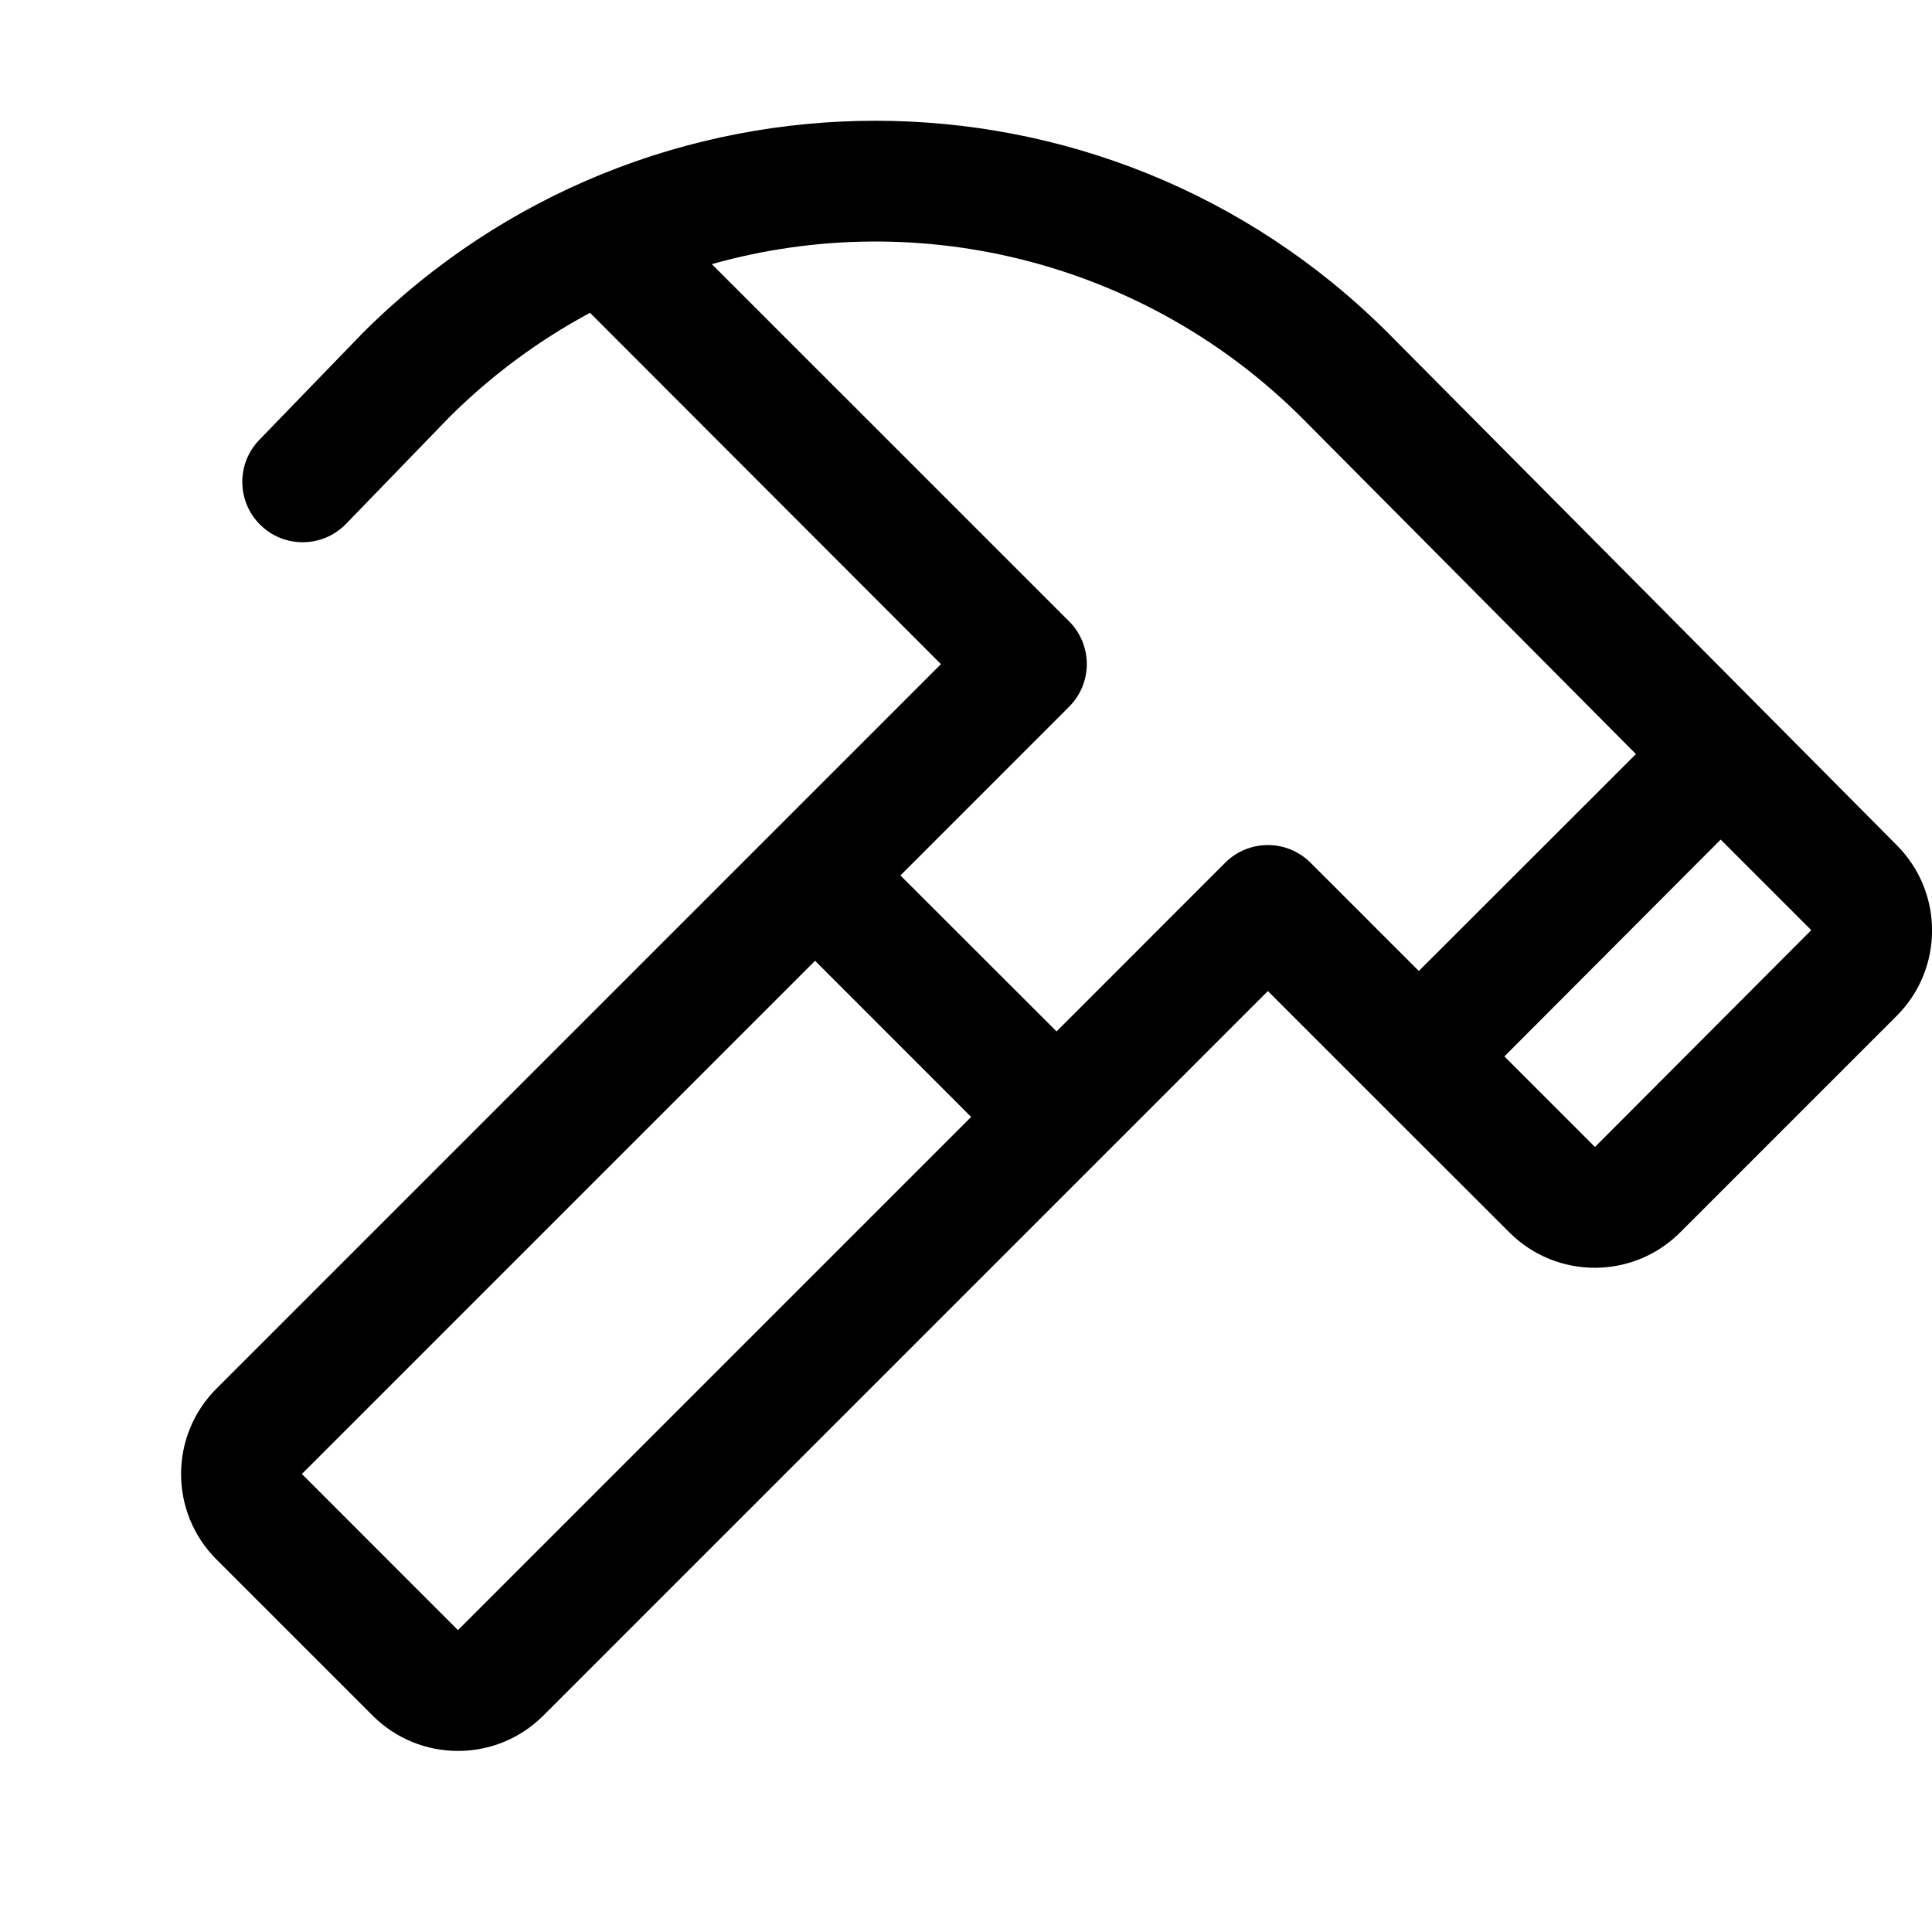
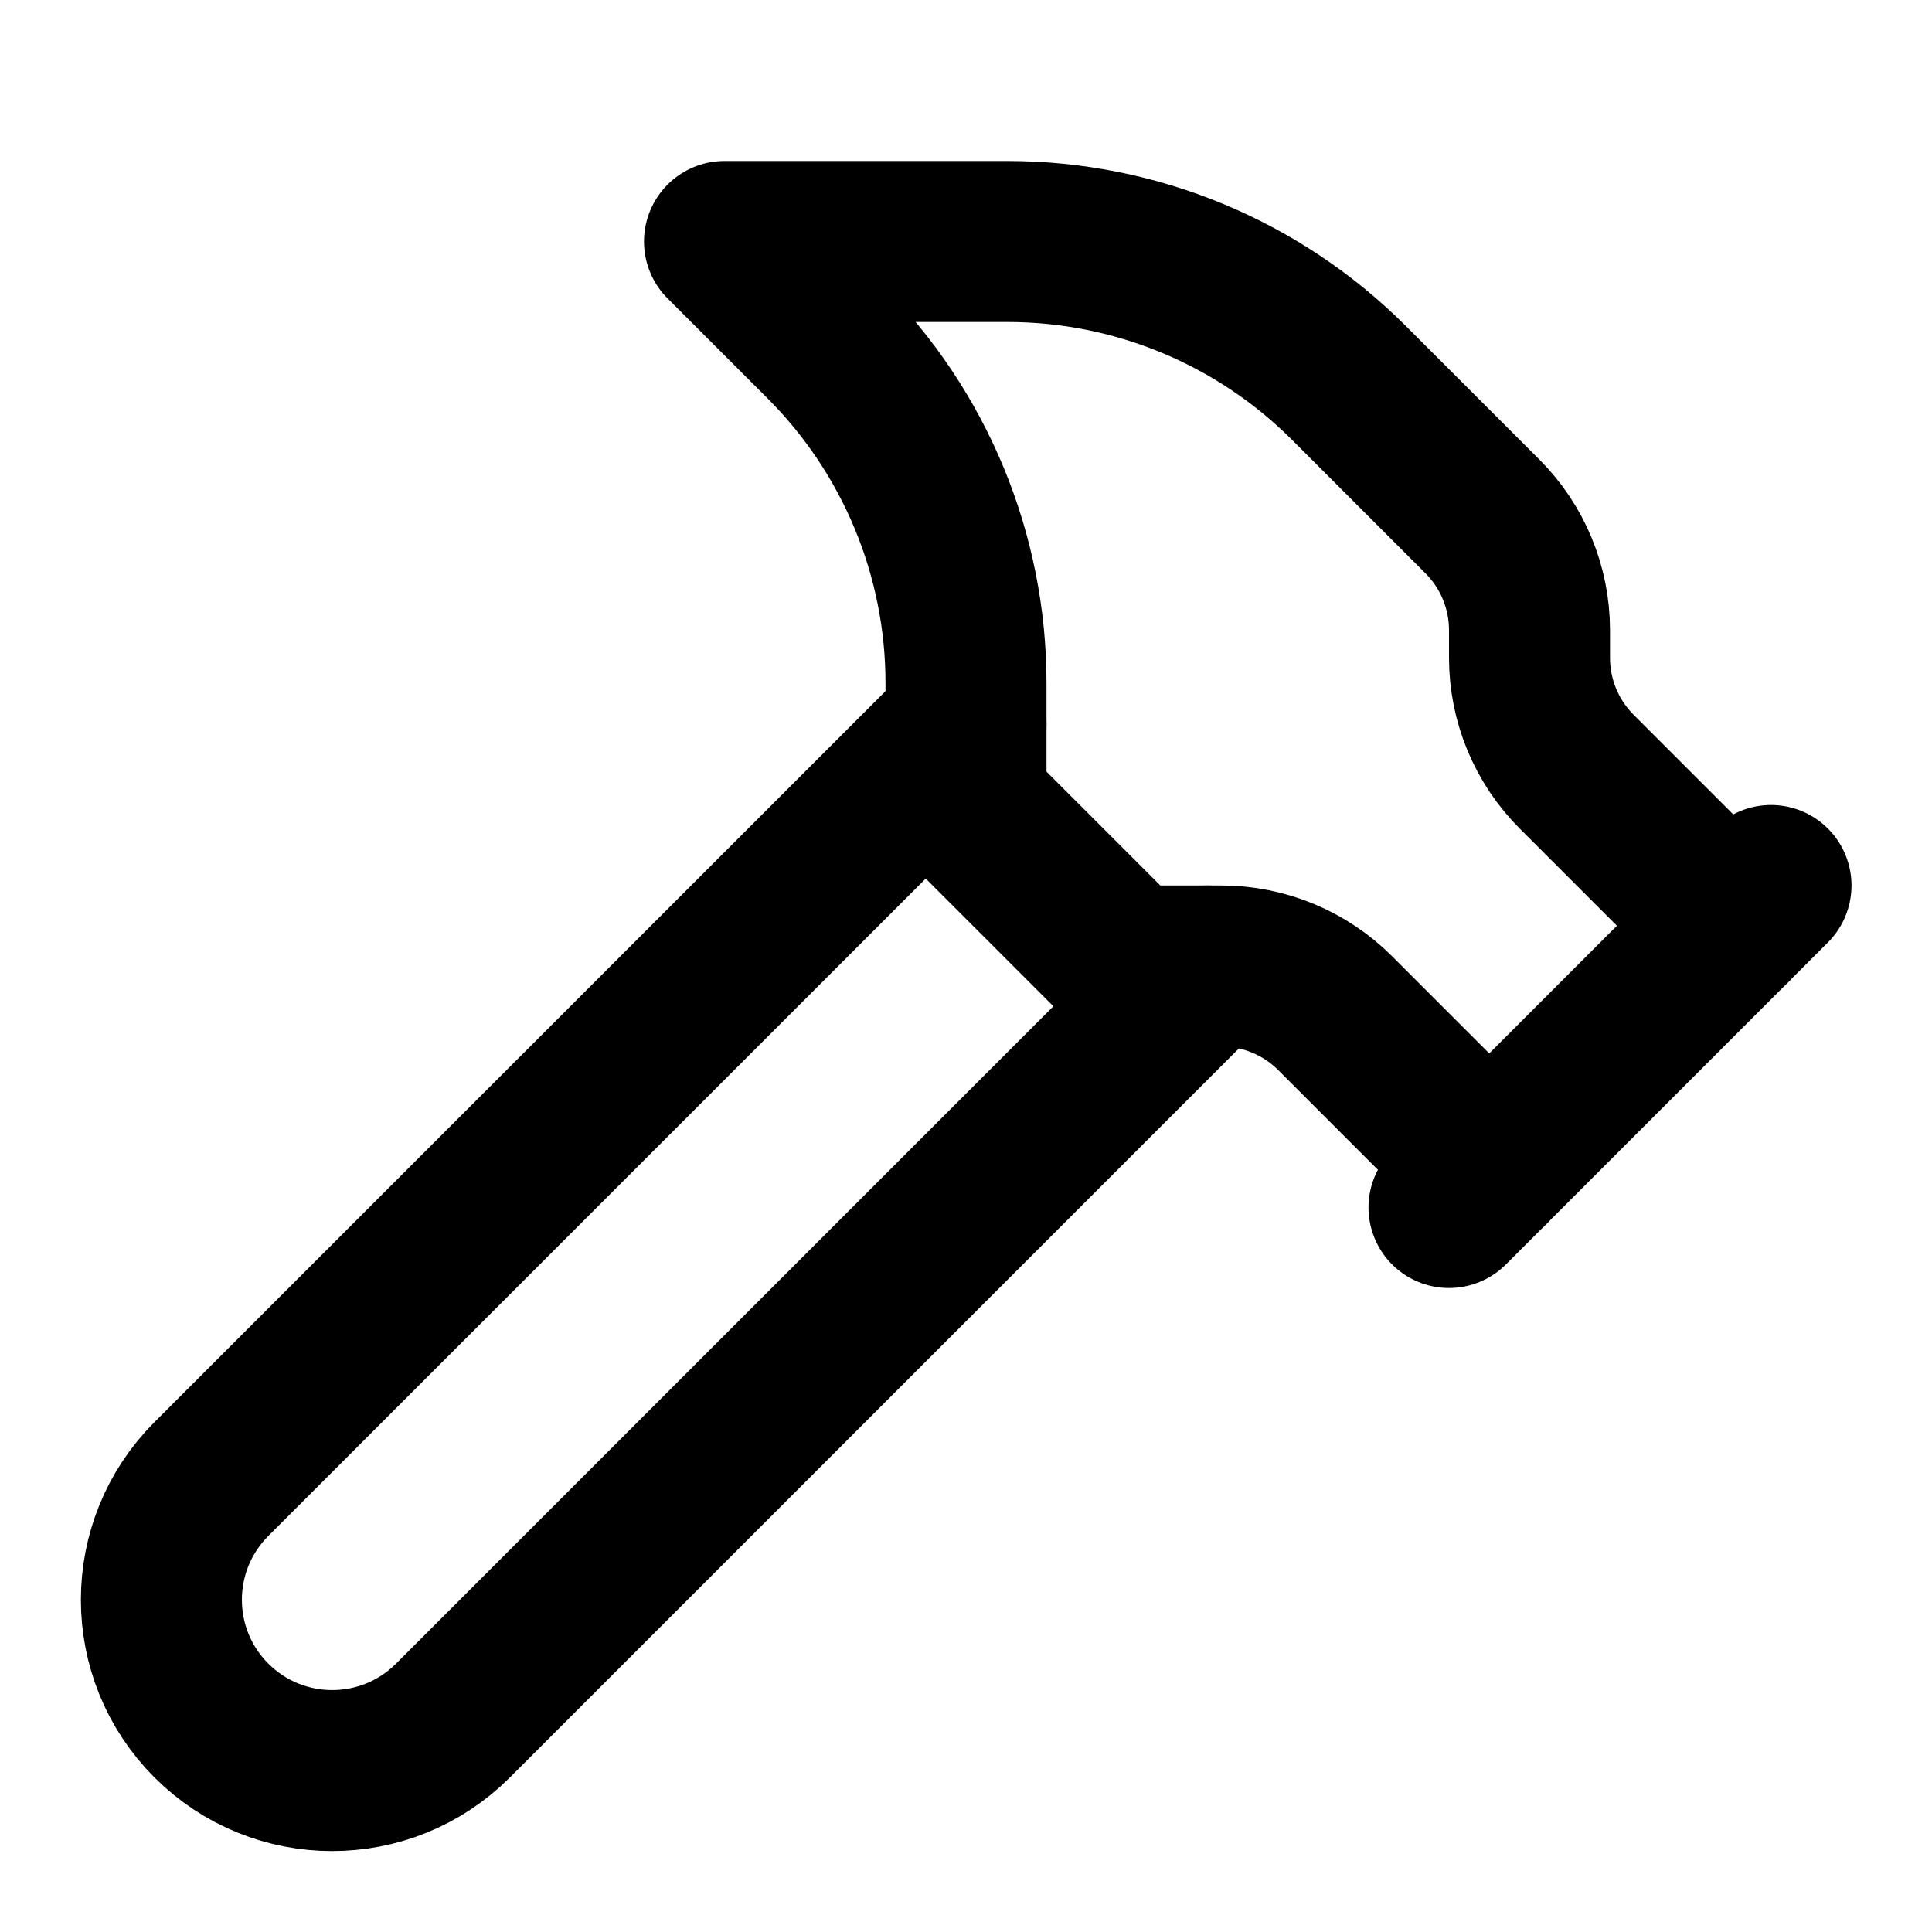
- <svg xmlns="http://www.w3.org/2000/svg" data-delluna-id="dl_0e4c14960616472eba60" viewBox="0 0 256 256" fill="currentColor">
-   <path d="M251.34,112,183.88,44.08a96.1,96.1,0,0,0-135.77,0l-.09.09L34.25,58.4A8,8,0,0,0,45.74,69.53L59.47,55.35a79.92,79.92,0,0,1,18.71-13.9L124.68,88l-96,96a16,16,0,0,0,0,22.63l20.69,20.69a16,16,0,0,0,22.63,0l96-96,14.34,14.34h0L200,163.3a16,16,0,0,0,22.63,0l28.69-28.69A16,16,0,0,0,251.34,112ZM60.68,216,40,195.31l68-68L128.68,148ZM162.34,114.32,140,136.67,119.31,116l22.35-22.35a8,8,0,0,0,0-11.32L94.32,35a80,80,0,0,1,78.23,20.41l44.22,44.51L188,128.66l-14.34-14.34A8,8,0,0,0,162.34,114.32Zm49,37.66-12-12L228,111.25l12,12Z" />
+ <svg xmlns="http://www.w3.org/2000/svg" data-delluna-id="dl_7e261ef9e1ab460da694" width="24" height="24" viewBox="0 0 24 24" fill="none" stroke="currentColor" stroke-width="2" stroke-linecap="round" stroke-linejoin="round">
+   <path d="m15 12-9.373 9.373a1 1 0 0 1-3.001-3L12 9" />
+   <path d="m18 15 4-4" />
+   <path d="m21.5 11.5-1.914-1.914A2 2 0 0 1 19 8.172v-.344a2 2 0 0 0-.586-1.414l-1.657-1.657A6 6 0 0 0 12.516 3H9l1.243 1.243A6 6 0 0 1 12 8.485V10l2 2h1.172a2 2 0 0 1 1.414.586L18.5 14.5" />
</svg>
